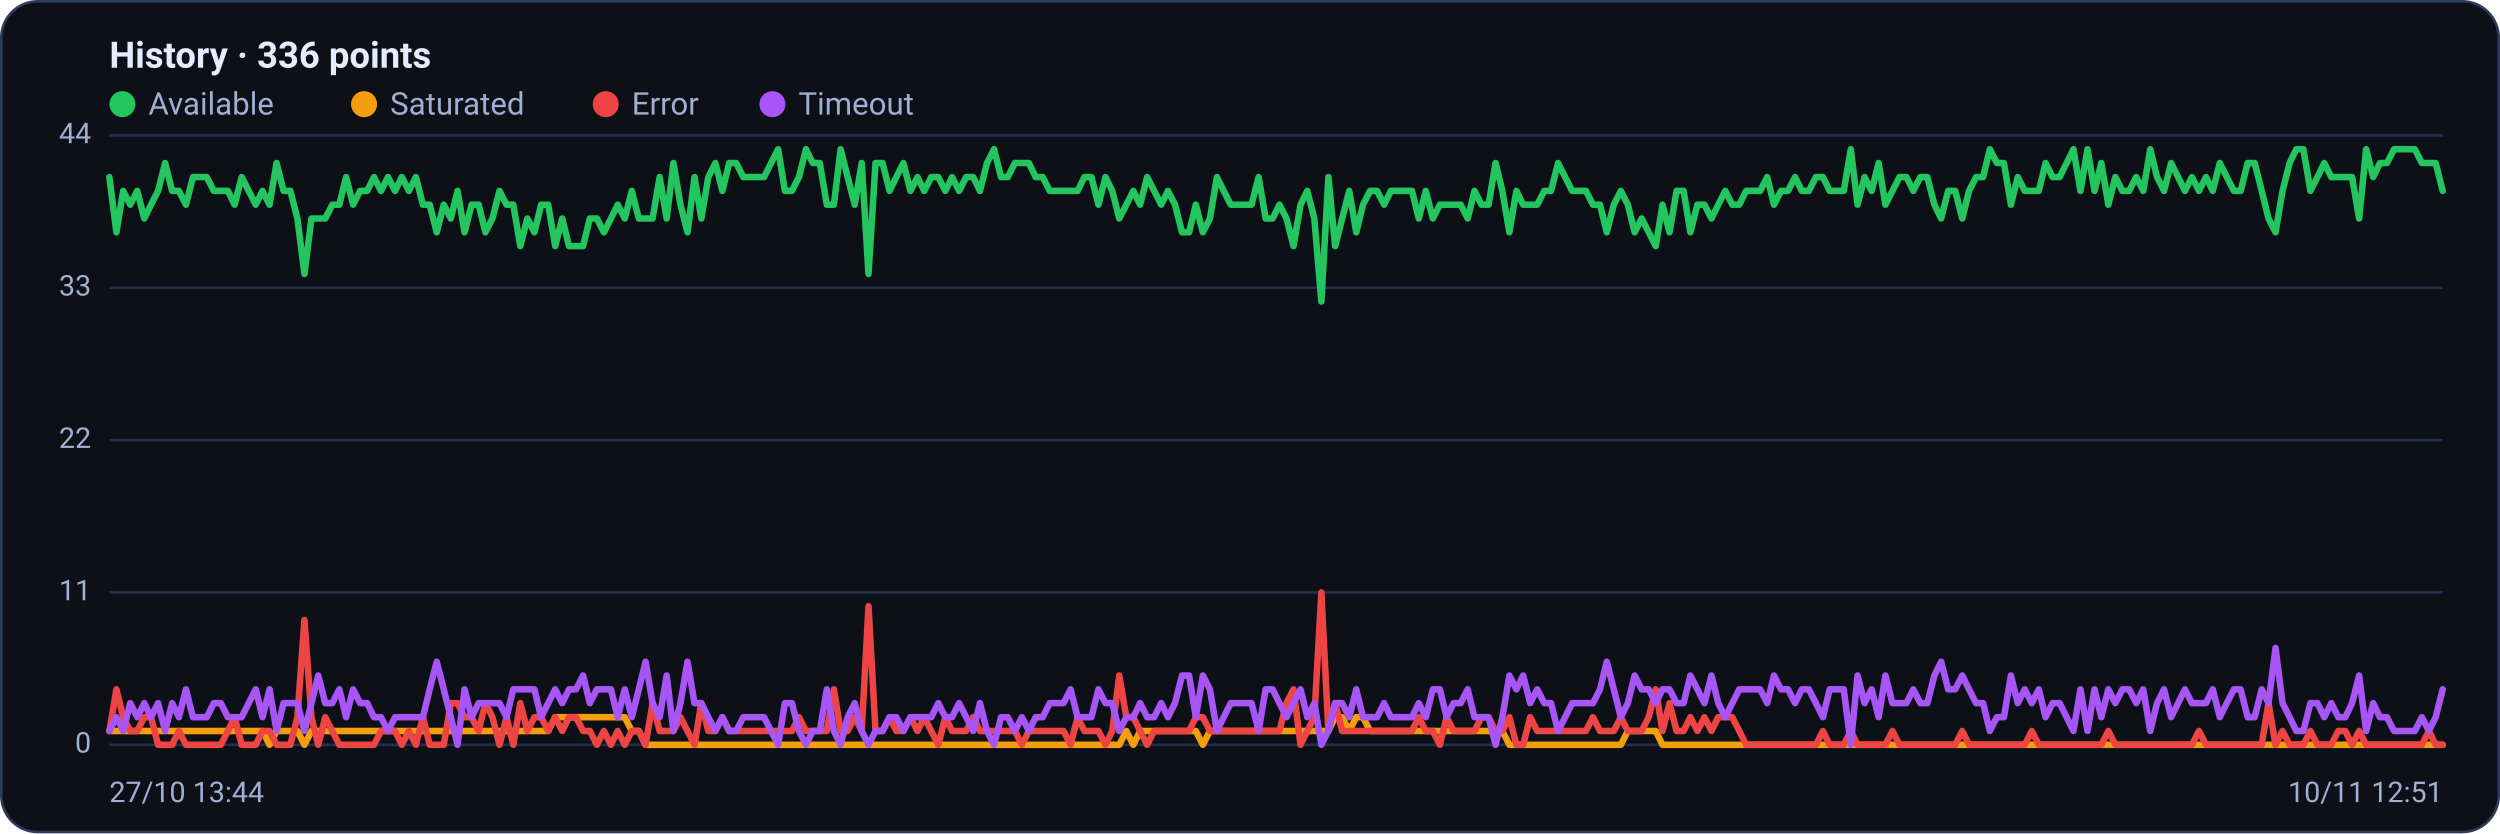
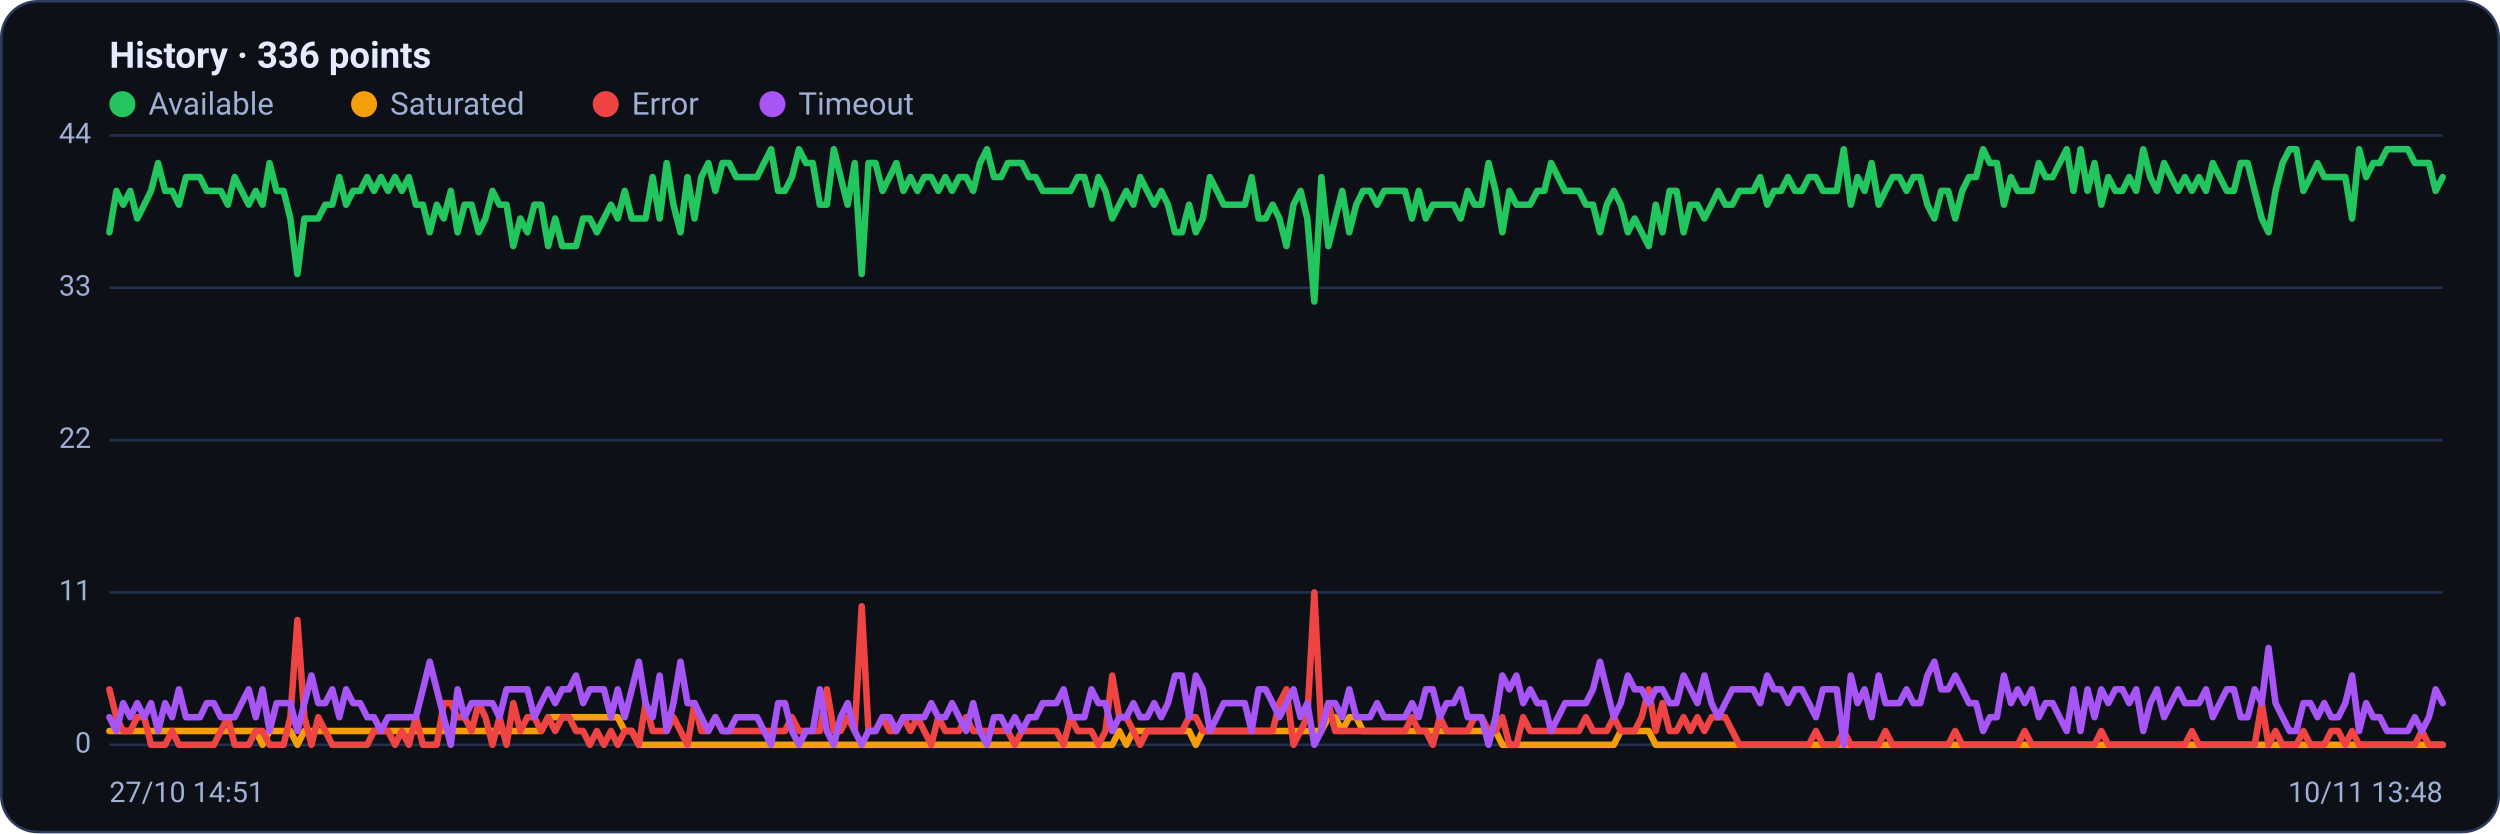
<svg xmlns="http://www.w3.org/2000/svg" viewBox="0 0 960 320" width="960" height="320" font-family="Segoe UI, system-ui, -apple-system, Roboto, Helvetica, Arial, sans-serif" role="img" aria-label="Availability history per region">
  <rect x="0.5" y="0.5" width="959" height="319" rx="14" fill="#0d1117" stroke="#2c3a5e" />
  <text x="42" y="26" font-size="14" font-weight="600" fill="#e6ecff">History · 336 points</text>
  <circle cx="47" cy="40" r="5" fill="#22c55e" />
  <text x="57" y="44" font-size="12" fill="#9fb0d4">Available</text>
  <circle cx="139.8" cy="40" r="5" fill="#f59e0b" />
  <text x="149.8" y="44" font-size="12" fill="#9fb0d4">Saturated</text>
  <circle cx="232.6" cy="40" r="5" fill="#ef4444" />
  <text x="242.6" y="44" font-size="12" fill="#9fb0d4">Error</text>
  <circle cx="296.6" cy="40" r="5" fill="#a855f7" />
  <text x="306.6" y="44" font-size="12" fill="#9fb0d4">Timeout</text>
  <line x1="42" y1="286.0" x2="938" y2="286.0" stroke="#21304f" stroke-width="1" />
  <text x="35" y="289.0" text-anchor="end" font-size="11" fill="#9fb0d4">0</text>
  <line x1="42" y1="227.5" x2="938" y2="227.5" stroke="#21304f" stroke-width="1" />
  <text x="35" y="230.5" text-anchor="end" font-size="11" fill="#9fb0d4">11</text>
  <line x1="42" y1="169.0" x2="938" y2="169.0" stroke="#21304f" stroke-width="1" />
  <text x="35" y="172.0" text-anchor="end" font-size="11" fill="#9fb0d4">22</text>
  <line x1="42" y1="110.5" x2="938" y2="110.5" stroke="#21304f" stroke-width="1" />
  <text x="35" y="113.5" text-anchor="end" font-size="11" fill="#9fb0d4">33</text>
  <line x1="42" y1="52.0" x2="938" y2="52.0" stroke="#21304f" stroke-width="1" />
  <text x="35" y="55.0" text-anchor="end" font-size="11" fill="#9fb0d4">44</text>
-   <polyline fill="none" stroke="#22c55e" stroke-width="2.5" stroke-linejoin="round" stroke-linecap="round" points="42.0,68.0 44.7,89.2 47.3,73.3 50.0,78.6 52.7,73.3 55.4,83.9 58.0,78.6 60.7,73.3 63.4,62.6 66.1,73.3 68.7,73.3 71.4,78.6 74.1,68.0 76.8,68.0 79.4,68.0 82.1,73.3 84.8,73.3 87.5,73.3 90.1,78.6 92.8,68.0 95.5,73.3 98.2,78.6 100.8,73.3 103.5,78.6 106.2,62.6 108.9,73.3 111.5,73.3 114.2,83.9 116.9,105.2 119.6,83.9 122.2,83.9 124.9,83.9 127.6,78.6 130.3,78.6 132.9,68.0 135.6,78.6 138.3,73.3 141.0,73.3 143.6,68.0 146.3,73.3 149.0,68.0 151.7,73.3 154.3,68.0 157.0,73.3 159.7,68.0 162.4,78.6 165.0,78.6 167.7,89.2 170.4,78.6 173.1,83.9 175.7,73.3 178.4,89.2 181.1,78.6 183.8,78.6 186.4,89.2 189.1,83.9 191.8,73.3 194.5,78.6 197.1,78.6 199.8,94.5 202.5,83.9 205.2,89.2 207.8,78.6 210.5,78.6 213.2,94.5 215.9,83.9 218.5,94.5 221.2,94.5 223.9,94.5 226.5,83.9 229.2,83.9 231.9,89.2 234.6,83.9 237.2,78.6 239.9,83.9 242.6,73.3 245.3,83.9 247.9,83.9 250.6,83.9 253.3,68.0 256.0,83.9 258.6,62.6 261.3,78.6 264.0,89.2 266.7,68.0 269.3,83.9 272.0,68.0 274.7,62.6 277.4,73.3 280.0,62.6 282.7,62.6 285.4,68.0 288.1,68.0 290.7,68.0 293.4,68.0 296.1,62.6 298.8,57.3 301.4,73.3 304.1,73.3 306.8,68.0 309.5,57.3 312.1,62.6 314.8,62.6 317.5,78.6 320.2,78.6 322.8,57.3 325.5,68.0 328.2,78.6 330.9,62.6 333.5,105.2 336.2,62.6 338.9,62.6 341.6,73.3 344.2,68.0 346.9,62.6 349.6,73.3 352.3,68.0 354.9,73.3 357.6,68.0 360.3,68.0 363.0,73.3 365.6,68.0 368.3,73.3 371.0,68.0 373.7,68.0 376.3,73.3 379.0,62.6 381.7,57.3 384.4,68.0 387.0,68.0 389.7,62.6 392.4,62.6 395.1,62.6 397.7,68.0 400.4,68.0 403.1,73.3 405.7,73.3 408.4,73.3 411.1,73.3 413.8,73.3 416.4,68.0 419.1,68.0 421.8,78.6 424.5,68.0 427.1,73.3 429.8,83.9 432.5,78.6 435.2,73.3 437.8,78.6 440.5,68.0 443.2,73.3 445.9,78.6 448.5,73.3 451.2,78.6 453.9,89.2 456.6,89.2 459.2,78.6 461.9,89.2 464.6,83.9 467.3,68.0 469.9,73.3 472.6,78.6 475.3,78.6 478.0,78.6 480.6,78.6 483.3,68.0 486.0,83.9 488.7,83.9 491.3,78.6 494.0,83.9 496.7,94.5 499.4,78.6 502.0,73.3 504.7,83.9 507.4,115.8 510.1,68.0 512.7,94.5 515.4,83.9 518.1,73.3 520.8,89.2 523.4,78.6 526.1,73.3 528.8,73.3 531.5,78.6 534.1,73.3 536.8,73.3 539.5,73.3 542.2,73.3 544.8,83.9 547.5,73.3 550.2,83.9 552.9,78.6 555.5,78.6 558.2,78.6 560.9,78.6 563.6,83.9 566.2,73.3 568.9,78.6 571.6,78.6 574.3,62.6 576.9,73.3 579.6,89.2 582.3,73.3 584.9,78.6 587.6,78.6 590.3,78.6 593.0,73.3 595.6,73.3 598.3,62.6 601.0,68.0 603.7,73.3 606.3,73.3 609.0,73.3 611.7,78.6 614.4,78.6 617.0,89.2 619.7,78.6 622.4,73.3 625.1,78.6 627.7,89.2 630.4,83.9 633.1,89.2 635.8,94.5 638.4,78.6 641.1,89.2 643.8,73.3 646.5,73.3 649.1,89.2 651.8,78.6 654.5,78.6 657.2,83.9 659.8,78.6 662.5,73.3 665.2,78.6 667.9,78.6 670.5,73.3 673.2,73.3 675.9,73.3 678.6,68.0 681.2,78.6 683.9,73.3 686.6,73.3 689.3,68.0 691.9,73.3 694.6,73.3 697.3,68.0 700.0,68.0 702.6,73.3 705.3,73.3 708.0,73.3 710.7,57.3 713.3,78.6 716.0,68.0 718.7,73.3 721.4,62.6 724.0,78.6 726.7,73.3 729.4,68.0 732.1,68.0 734.7,73.3 737.4,68.0 740.1,68.0 742.8,78.6 745.4,83.9 748.1,73.3 750.8,73.3 753.5,83.9 756.1,73.3 758.8,68.0 761.5,68.0 764.1,57.3 766.8,62.6 769.5,62.6 772.2,78.6 774.8,68.0 777.5,73.3 780.2,73.3 782.9,73.3 785.5,62.6 788.2,68.0 790.9,68.0 793.6,62.6 796.2,57.3 798.9,73.3 801.6,57.3 804.3,73.3 806.9,62.6 809.6,78.6 812.3,68.0 815.0,73.3 817.6,73.3 820.3,68.0 823.0,73.3 825.7,57.3 828.3,68.0 831.0,73.3 833.7,62.6 836.4,68.0 839.0,73.3 841.7,68.0 844.4,73.3 847.1,68.0 849.7,73.3 852.4,62.6 855.1,68.0 857.8,73.3 860.4,73.3 863.1,62.6 865.8,62.6 868.5,73.3 871.1,83.9 873.8,89.2 876.5,73.3 879.2,62.6 881.8,57.3 884.5,57.3 887.2,73.3 889.9,68.0 892.5,62.6 895.2,68.0 897.9,68.0 900.6,68.0 903.2,68.0 905.9,83.9 908.6,57.3 911.3,68.0 913.9,62.6 916.6,62.6 919.3,57.3 922.0,57.3 924.6,57.3 927.3,57.3 930.0,62.6 932.7,62.6 935.3,62.6 938.0,73.3" />
-   <polyline fill="none" stroke="#f59e0b" stroke-width="2.5" stroke-linejoin="round" stroke-linecap="round" points="42.0,280.7 44.7,280.7 47.3,280.7 50.0,280.7 52.7,280.7 55.4,280.7 58.0,280.7 60.7,280.7 63.4,280.7 66.1,280.7 68.7,280.7 71.4,280.7 74.1,280.7 76.8,280.7 79.4,280.7 82.1,280.7 84.8,280.7 87.5,280.7 90.1,280.7 92.8,280.7 95.5,280.7 98.2,280.7 100.8,280.7 103.5,286.0 106.2,280.7 108.9,280.7 111.5,280.7 114.2,280.7 116.9,286.0 119.6,280.7 122.2,280.7 124.9,280.7 127.6,280.7 130.3,280.7 132.9,280.7 135.6,280.7 138.3,280.7 141.0,280.7 143.6,280.7 146.3,280.7 149.0,280.7 151.7,280.7 154.3,280.7 157.0,280.7 159.7,280.7 162.4,280.7 165.0,280.7 167.7,280.7 170.4,280.7 173.1,280.7 175.7,280.7 178.4,280.7 181.1,280.7 183.8,280.7 186.4,280.7 189.1,280.7 191.8,280.7 194.5,280.7 197.1,280.7 199.8,280.7 202.5,280.7 205.2,280.7 207.8,280.7 210.5,280.7 213.2,275.4 215.9,275.4 218.5,275.4 221.2,275.4 223.9,275.4 226.5,275.4 229.2,275.4 231.9,275.4 234.6,275.4 237.2,275.4 239.9,275.4 242.6,280.7 245.3,280.7 247.9,286.0 250.6,286.0 253.3,286.0 256.0,286.0 258.6,286.0 261.3,286.0 264.0,286.0 266.7,286.0 269.3,286.0 272.0,286.0 274.7,286.0 277.4,286.0 280.0,286.0 282.7,286.0 285.4,286.0 288.1,286.0 290.7,286.0 293.4,286.0 296.1,286.0 298.8,286.0 301.4,286.0 304.1,286.0 306.8,286.0 309.5,286.0 312.1,286.0 314.8,286.0 317.5,286.0 320.2,286.0 322.8,286.0 325.5,286.0 328.2,286.0 330.9,286.0 333.5,286.0 336.2,286.0 338.9,286.0 341.6,286.0 344.2,286.0 346.9,286.0 349.6,286.0 352.3,286.0 354.9,286.0 357.6,286.0 360.3,286.0 363.0,286.0 365.6,286.0 368.3,286.0 371.0,286.0 373.7,286.0 376.3,286.0 379.0,286.0 381.7,286.0 384.4,286.0 387.0,286.0 389.7,286.0 392.4,286.0 395.1,286.0 397.7,286.0 400.4,286.0 403.1,286.0 405.7,286.0 408.4,286.0 411.1,286.0 413.8,286.0 416.4,286.0 419.1,286.0 421.8,286.0 424.5,286.0 427.1,286.0 429.8,286.0 432.5,280.7 435.2,286.0 437.8,280.7 440.5,280.7 443.2,280.7 445.9,280.7 448.5,280.7 451.2,280.7 453.9,280.7 456.6,280.7 459.2,280.7 461.9,286.0 464.6,280.7 467.3,280.7 469.9,280.7 472.6,280.7 475.3,280.7 478.0,280.7 480.6,280.7 483.3,280.7 486.0,280.7 488.7,280.7 491.3,280.7 494.0,280.7 496.7,280.7 499.4,280.7 502.0,280.7 504.7,280.7 507.4,280.7 510.1,280.7 512.7,275.4 515.4,275.4 518.1,280.7 520.8,275.4 523.4,275.4 526.1,280.7 528.8,280.7 531.5,280.7 534.1,280.7 536.8,280.7 539.5,280.7 542.2,280.7 544.8,280.7 547.5,280.7 550.2,280.7 552.9,280.7 555.5,280.7 558.2,280.7 560.9,280.7 563.6,280.7 566.2,280.7 568.9,280.7 571.6,280.7 574.3,280.7 576.9,280.7 579.6,286.0 582.3,286.0 584.9,286.0 587.6,286.0 590.3,286.0 593.0,286.0 595.6,286.0 598.3,286.0 601.0,286.0 603.7,286.0 606.3,286.0 609.0,286.0 611.7,286.0 614.4,286.0 617.0,286.0 619.7,286.0 622.4,286.0 625.1,280.7 627.7,280.7 630.4,280.7 633.1,280.7 635.8,280.7 638.4,286.0 641.1,286.0 643.8,286.0 646.5,286.0 649.1,286.0 651.8,286.0 654.5,286.0 657.2,286.0 659.8,286.0 662.5,286.0 665.2,286.0 667.9,286.0 670.5,286.0 673.2,286.0 675.9,286.0 678.6,286.0 681.2,286.0 683.9,286.0 686.6,286.0 689.3,286.0 691.9,286.0 694.6,286.0 697.3,286.0 700.0,286.0 702.6,286.0 705.3,286.0 708.0,286.0 710.7,286.0 713.3,286.0 716.0,286.0 718.7,286.0 721.4,286.0 724.0,286.0 726.7,286.0 729.4,286.0 732.1,286.0 734.7,286.0 737.4,286.0 740.1,286.0 742.8,286.0 745.4,286.0 748.1,286.0 750.8,286.0 753.5,286.0 756.1,286.0 758.8,286.0 761.5,286.0 764.1,286.0 766.8,286.0 769.5,286.0 772.2,286.0 774.8,286.0 777.5,286.0 780.2,286.0 782.9,286.0 785.5,286.0 788.2,286.0 790.9,286.0 793.6,286.0 796.2,286.0 798.9,286.0 801.6,286.0 804.3,286.0 806.9,286.0 809.6,286.0 812.3,286.0 815.0,286.0 817.6,286.0 820.3,286.0 823.0,286.0 825.7,286.0 828.3,286.0 831.0,286.0 833.7,286.0 836.4,286.0 839.0,286.0 841.7,286.0 844.4,286.0 847.1,286.0 849.7,286.0 852.4,286.0 855.1,286.0 857.8,286.0 860.4,286.0 863.1,286.0 865.8,286.0 868.5,286.0 871.1,286.0 873.8,286.0 876.5,286.0 879.2,286.0 881.8,286.0 884.5,286.0 887.2,286.0 889.9,286.0 892.5,286.0 895.2,286.0 897.9,286.0 900.6,286.0 903.2,286.0 905.9,286.0 908.6,286.0 911.3,286.0 913.9,286.0 916.6,286.0 919.3,286.0 922.0,286.0 924.6,286.0 927.3,286.0 930.0,286.0 932.7,286.0 935.3,286.0 938.0,286.0" />
-   <polyline fill="none" stroke="#ef4444" stroke-width="2.5" stroke-linejoin="round" stroke-linecap="round" points="42.0,280.7 44.7,264.7 47.3,275.4 50.0,280.7 52.7,280.7 55.4,275.4 58.0,275.4 60.7,286.0 63.4,286.0 66.1,286.0 68.7,280.7 71.4,286.0 74.1,286.0 76.8,286.0 79.4,286.0 82.1,286.0 84.8,286.0 87.5,280.7 90.1,275.4 92.8,286.0 95.5,286.0 98.2,286.0 100.8,280.7 103.5,280.7 106.2,286.0 108.9,286.0 111.5,286.0 114.2,275.4 116.9,238.1 119.6,275.4 122.2,286.0 124.9,275.4 127.6,280.7 130.3,286.0 132.9,286.0 135.6,286.0 138.3,286.0 141.0,286.0 143.6,286.0 146.3,280.7 149.0,280.7 151.7,280.7 154.3,286.0 157.0,280.7 159.7,286.0 162.4,275.4 165.0,286.0 167.7,286.0 170.4,286.0 173.1,270.0 175.7,270.0 178.4,275.4 181.1,275.4 183.8,280.7 186.4,270.0 189.1,275.4 191.8,286.0 194.5,275.4 197.1,286.0 199.8,270.0 202.5,280.7 205.2,275.4 207.8,275.4 210.5,280.7 213.2,275.4 215.9,280.7 218.5,275.4 221.2,275.4 223.9,280.7 226.5,280.7 229.2,286.0 231.9,280.7 234.6,286.0 237.2,280.7 239.9,286.0 242.6,280.7 245.3,280.7 247.9,286.0 250.6,270.0 253.3,280.7 256.0,280.7 258.6,280.7 261.3,275.4 264.0,280.7 266.7,286.0 269.3,270.0 272.0,280.7 274.7,280.7 277.4,275.4 280.0,280.7 282.7,280.7 285.4,280.7 288.1,280.7 290.7,280.7 293.4,280.7 296.1,280.7 298.8,280.7 301.4,280.7 304.1,280.7 306.8,275.4 309.5,280.7 312.1,280.7 314.8,280.7 317.5,280.7 320.2,264.7 322.8,280.7 325.5,280.7 328.2,275.4 330.9,280.7 333.5,232.8 336.2,280.7 338.9,280.7 341.6,275.4 344.2,280.7 346.9,280.7 349.6,275.4 352.3,280.7 354.9,275.4 357.6,280.7 360.3,286.0 363.0,275.4 365.6,280.7 368.3,280.7 371.0,280.7 373.7,275.4 376.3,280.7 379.0,280.7 381.7,280.7 384.4,280.7 387.0,280.7 389.7,280.7 392.4,286.0 395.1,280.7 397.7,280.7 400.4,280.7 403.1,280.7 405.7,280.7 408.4,280.7 411.1,286.0 413.8,275.4 416.4,280.7 419.1,280.7 421.8,280.7 424.5,286.0 427.1,280.7 429.8,259.4 432.5,275.4 435.2,275.4 437.8,280.7 440.5,286.0 443.2,280.7 445.9,280.7 448.5,280.7 451.2,280.7 453.9,280.7 456.6,280.7 459.2,275.4 461.9,275.4 464.6,280.7 467.3,280.7 469.9,280.7 472.6,280.7 475.3,280.7 478.0,280.7 480.6,280.7 483.3,280.7 486.0,280.7 488.7,280.7 491.3,280.7 494.0,270.0 496.7,264.7 499.4,286.0 502.0,280.7 504.7,275.4 507.4,227.5 510.1,280.7 512.7,270.0 515.4,280.7 518.1,280.7 520.8,280.7 523.4,280.7 526.1,280.7 528.8,280.7 531.5,280.7 534.1,280.7 536.8,280.7 539.5,280.7 542.2,280.7 544.8,275.4 547.5,280.7 550.2,280.7 552.9,286.0 555.5,275.4 558.2,280.7 560.9,280.7 563.6,280.7 566.2,280.7 568.9,275.4 571.6,275.4 574.3,280.7 576.9,280.7 579.6,275.4 582.3,286.0 584.9,286.0 587.6,275.4 590.3,280.7 593.0,280.7 595.6,280.7 598.3,280.7 601.0,280.7 603.7,280.7 606.3,280.7 609.0,280.7 611.7,275.4 614.4,280.7 617.0,280.7 619.7,280.7 622.4,275.4 625.1,280.7 627.7,280.7 630.4,280.7 633.1,275.4 635.8,264.7 638.4,280.7 641.1,270.0 643.8,280.7 646.5,280.7 649.1,275.4 651.8,280.7 654.5,275.4 657.2,280.7 659.8,275.4 662.5,275.4 665.2,275.4 667.9,280.7 670.5,286.0 673.2,286.0 675.9,286.0 678.6,286.0 681.2,286.0 683.9,286.0 686.6,286.0 689.3,286.0 691.9,286.0 694.6,286.0 697.3,286.0 700.0,280.7 702.6,286.0 705.3,286.0 708.0,286.0 710.7,280.7 713.3,286.0 716.0,286.0 718.7,286.0 721.4,286.0 724.0,286.0 726.7,280.7 729.4,286.0 732.1,286.0 734.7,286.0 737.4,286.0 740.1,286.0 742.8,286.0 745.4,286.0 748.1,286.0 750.8,286.0 753.5,280.7 756.1,286.0 758.8,286.0 761.5,286.0 764.1,286.0 766.8,286.0 769.5,286.0 772.2,286.0 774.8,286.0 777.5,286.0 780.2,280.7 782.9,286.0 785.5,286.0 788.2,286.0 790.9,286.0 793.6,286.0 796.2,286.0 798.9,286.0 801.6,286.0 804.3,286.0 806.9,286.0 809.6,280.7 812.3,286.0 815.0,286.0 817.6,286.0 820.3,286.0 823.0,286.0 825.7,286.0 828.3,286.0 831.0,286.0 833.7,286.0 836.4,286.0 839.0,286.0 841.7,286.0 844.4,280.7 847.1,286.0 849.7,286.0 852.4,286.0 855.1,286.0 857.8,286.0 860.4,286.0 863.1,286.0 865.8,286.0 868.5,286.0 871.1,270.0 873.8,286.0 876.5,280.7 879.2,286.0 881.8,286.0 884.5,286.0 887.2,280.7 889.9,286.0 892.5,286.0 895.2,286.0 897.9,280.7 900.6,280.7 903.2,286.0 905.9,280.7 908.6,286.0 911.3,286.0 913.9,286.0 916.6,286.0 919.3,286.0 922.0,286.0 924.6,286.0 927.3,286.0 930.0,286.0 932.7,280.7 935.3,286.0 938.0,286.0" />
-   <polyline fill="none" stroke="#a855f7" stroke-width="2.5" stroke-linejoin="round" stroke-linecap="round" points="42.0,280.7 44.7,275.4 47.3,280.7 50.0,270.0 52.7,275.4 55.4,270.0 58.0,275.4 60.7,270.0 63.4,280.7 66.1,270.0 68.7,275.4 71.4,264.7 74.1,275.4 76.8,275.4 79.4,275.4 82.1,270.0 84.8,270.0 87.5,275.4 90.1,275.4 92.8,275.4 95.5,270.0 98.2,264.7 100.8,275.4 103.5,264.7 106.2,280.7 108.9,270.0 111.5,270.0 114.2,270.0 116.9,280.7 119.6,270.0 122.2,259.4 124.9,270.0 127.6,270.0 130.3,264.7 132.9,275.4 135.6,264.7 138.3,270.0 141.0,270.0 143.6,275.4 146.3,275.4 149.0,280.7 151.7,275.4 154.3,275.4 157.0,275.4 159.7,275.4 162.4,275.4 165.0,264.7 167.7,254.1 170.4,264.7 173.1,275.4 175.7,286.0 178.4,264.7 181.1,275.4 183.8,270.0 186.4,270.0 189.1,270.0 191.8,270.0 194.5,275.4 197.1,264.7 199.8,264.7 202.5,264.7 205.2,264.7 207.8,275.4 210.5,270.0 213.2,264.7 215.9,270.0 218.5,264.7 221.2,264.7 223.9,259.4 226.5,270.0 229.2,264.7 231.9,264.7 234.6,264.7 237.2,275.4 239.9,264.7 242.6,275.4 245.3,264.7 247.9,254.1 250.6,270.0 253.3,275.4 256.0,259.4 258.6,280.7 261.3,270.0 264.0,254.1 266.7,270.0 269.3,270.0 272.0,275.4 274.7,280.7 277.4,275.4 280.0,280.7 282.7,280.7 285.4,275.4 288.1,275.4 290.7,275.4 293.4,275.4 296.1,280.7 298.8,286.0 301.4,270.0 304.1,270.0 306.8,280.7 309.5,286.0 312.1,280.7 314.8,280.7 317.5,264.7 320.2,280.7 322.8,286.0 325.5,275.4 328.2,270.0 330.9,280.7 333.5,286.0 336.2,280.7 338.9,280.7 341.6,275.4 344.2,275.4 346.9,280.7 349.6,275.4 352.3,275.4 354.9,275.4 357.6,275.4 360.3,270.0 363.0,275.4 365.6,275.4 368.3,270.0 371.0,275.4 373.7,280.7 376.3,270.0 379.0,280.7 381.7,286.0 384.4,275.4 387.0,275.4 389.7,280.7 392.4,275.4 395.1,280.7 397.7,275.4 400.4,275.4 403.1,270.0 405.7,270.0 408.4,270.0 411.1,264.7 413.8,275.4 416.4,275.4 419.1,275.4 421.8,264.7 424.5,270.0 427.1,270.0 429.8,280.7 432.5,275.4 435.2,275.4 437.8,270.0 440.5,275.4 443.2,275.4 445.9,270.0 448.5,275.4 451.2,270.0 453.9,259.4 456.6,259.4 459.2,275.4 461.9,259.4 464.6,264.7 467.3,280.7 469.9,275.4 472.6,270.0 475.3,270.0 478.0,270.0 480.6,270.0 483.3,280.7 486.0,264.7 488.7,264.7 491.3,270.0 494.0,275.4 496.7,270.0 499.4,264.7 502.0,275.4 504.7,270.0 507.4,286.0 510.1,280.7 512.7,270.0 515.4,270.0 518.1,275.4 520.8,264.7 523.4,275.4 526.1,275.4 528.8,275.4 531.5,270.0 534.1,275.4 536.8,275.4 539.5,275.4 542.2,275.4 544.8,270.0 547.5,275.4 550.2,264.7 552.9,264.7 555.5,275.4 558.2,270.0 560.9,270.0 563.6,264.7 566.2,275.4 568.9,275.4 571.6,275.4 574.3,286.0 576.9,275.4 579.6,259.4 582.3,264.7 584.9,259.4 587.6,270.0 590.3,264.7 593.0,270.0 595.6,270.0 598.3,280.7 601.0,275.4 603.7,270.0 606.3,270.0 609.0,270.0 611.7,270.0 614.4,264.7 617.0,254.1 619.7,264.7 622.4,275.4 625.1,270.0 627.7,259.4 630.4,264.7 633.1,264.7 635.8,270.0 638.4,264.7 641.1,264.7 643.8,270.0 646.5,270.0 649.1,259.4 651.8,264.7 654.5,270.0 657.2,259.4 659.8,270.0 662.5,275.4 665.2,270.0 667.9,264.7 670.5,264.7 673.2,264.7 675.9,264.7 678.6,270.0 681.2,259.4 683.9,264.7 686.6,264.7 689.3,270.0 691.9,264.7 694.6,264.7 697.3,270.0 700.0,275.4 702.6,264.7 705.3,264.7 708.0,264.7 710.7,286.0 713.3,259.4 716.0,270.0 718.7,264.7 721.4,275.4 724.0,259.4 726.7,270.0 729.4,270.0 732.1,270.0 734.7,264.7 737.4,270.0 740.1,270.0 742.8,259.4 745.4,254.1 748.1,264.7 750.8,264.7 753.5,259.4 756.1,264.7 758.8,270.0 761.5,270.0 764.1,280.7 766.8,275.4 769.5,275.4 772.2,259.4 774.8,270.0 777.5,264.7 780.2,270.0 782.9,264.7 785.5,275.4 788.2,270.0 790.9,270.0 793.6,275.4 796.2,280.7 798.9,264.7 801.6,280.7 804.3,264.7 806.9,275.4 809.6,264.7 812.3,270.0 815.0,264.7 817.6,264.7 820.3,270.0 823.0,264.7 825.7,280.7 828.3,270.0 831.0,264.7 833.7,275.4 836.4,270.0 839.0,264.7 841.7,270.0 844.4,270.0 847.1,270.0 849.7,264.7 852.4,275.4 855.1,270.0 857.8,264.7 860.4,264.7 863.1,275.4 865.8,275.4 868.5,264.7 871.1,270.0 873.8,248.8 876.5,270.0 879.2,275.4 881.8,280.7 884.5,280.7 887.2,270.0 889.9,270.0 892.5,275.4 895.2,270.0 897.9,275.4 900.6,275.4 903.2,270.0 905.9,259.4 908.6,280.7 911.3,270.0 913.9,275.4 916.6,275.4 919.3,280.7 922.0,280.7 924.6,280.7 927.3,280.7 930.0,275.4 932.7,280.7 935.3,275.4 938.0,264.7" />
-   <text x="42" y="308" font-size="11" fill="#9fb0d4">27/10 13:44</text>
-   <text x="938" y="308" text-anchor="end" font-size="11" fill="#9fb0d4">10/11 12:51</text>
+   <polyline fill="none" stroke="#22c55e" stroke-width="2.5" stroke-linejoin="round" stroke-linecap="round" points="42.0,89.2 44.7,73.3 47.3,78.6 50.0,73.3 52.7,83.9 55.4,78.6 58.0,73.3 60.7,62.6 63.4,73.3 66.1,73.3 68.7,78.6 71.4,68.0 74.1,68.0 76.8,68.0 79.4,73.3 82.1,73.3 84.8,73.3 87.5,78.6 90.1,68.0 92.8,73.3 95.5,78.6 98.2,73.3 100.8,78.6 103.5,62.6 106.2,73.3 108.9,73.3 111.5,83.9 114.2,105.2 116.9,83.9 119.6,83.9 122.2,83.9 124.9,78.6 127.6,78.6 130.3,68.0 132.9,78.6 135.6,73.3 138.3,73.3 141.0,68.0 143.6,73.3 146.3,68.0 149.0,73.3 151.7,68.0 154.3,73.3 157.0,68.0 159.7,78.6 162.4,78.6 165.0,89.2 167.7,78.6 170.4,83.9 173.1,73.3 175.7,89.2 178.4,78.6 181.1,78.6 183.8,89.2 186.4,83.9 189.1,73.3 191.8,78.6 194.5,78.6 197.1,94.5 199.8,83.9 202.5,89.2 205.2,78.6 207.8,78.6 210.5,94.5 213.2,83.9 215.9,94.5 218.5,94.5 221.2,94.5 223.9,83.9 226.5,83.9 229.2,89.2 231.9,83.9 234.6,78.6 237.2,83.9 239.9,73.3 242.6,83.9 245.3,83.9 247.9,83.9 250.6,68.0 253.3,83.9 256.0,62.6 258.6,78.6 261.3,89.2 264.0,68.0 266.7,83.9 269.3,68.0 272.0,62.6 274.7,73.3 277.4,62.6 280.0,62.6 282.7,68.0 285.4,68.0 288.1,68.0 290.7,68.0 293.4,62.6 296.1,57.3 298.8,73.3 301.4,73.3 304.1,68.0 306.8,57.3 309.5,62.6 312.1,62.6 314.8,78.6 317.5,78.6 320.2,57.3 322.8,68.0 325.5,78.6 328.2,62.6 330.9,105.2 333.5,62.6 336.2,62.6 338.9,73.3 341.6,68.0 344.2,62.6 346.9,73.3 349.6,68.0 352.3,73.3 354.9,68.0 357.6,68.0 360.3,73.3 363.0,68.0 365.6,73.3 368.3,68.0 371.0,68.0 373.7,73.3 376.3,62.6 379.0,57.3 381.7,68.0 384.4,68.0 387.0,62.6 389.7,62.6 392.4,62.6 395.1,68.0 397.7,68.0 400.4,73.3 403.1,73.3 405.7,73.3 408.4,73.3 411.1,73.3 413.8,68.0 416.4,68.0 419.1,78.6 421.8,68.0 424.5,73.3 427.1,83.9 429.8,78.6 432.5,73.3 435.2,78.6 437.8,68.0 440.5,73.3 443.2,78.6 445.9,73.3 448.5,78.6 451.2,89.2 453.9,89.2 456.6,78.6 459.2,89.2 461.9,83.9 464.6,68.0 467.3,73.3 469.9,78.6 472.6,78.6 475.3,78.6 478.0,78.6 480.6,68.0 483.3,83.9 486.0,83.9 488.7,78.6 491.3,83.9 494.0,94.5 496.7,78.6 499.4,73.3 502.0,83.9 504.7,115.8 507.4,68.0 510.1,94.5 512.7,83.9 515.4,73.3 518.1,89.2 520.8,78.6 523.4,73.3 526.1,73.3 528.8,78.6 531.5,73.3 534.1,73.3 536.8,73.3 539.5,73.3 542.2,83.9 544.8,73.3 547.5,83.9 550.2,78.6 552.9,78.6 555.5,78.6 558.2,78.6 560.9,83.9 563.6,73.3 566.2,78.6 568.9,78.6 571.6,62.6 574.3,73.3 576.9,89.2 579.6,73.3 582.3,78.6 584.9,78.6 587.6,78.6 590.3,73.3 593.0,73.3 595.6,62.6 598.3,68.0 601.0,73.3 603.7,73.3 606.3,73.3 609.0,78.6 611.7,78.6 614.4,89.2 617.0,78.6 619.7,73.3 622.4,78.6 625.1,89.2 627.7,83.9 630.4,89.2 633.1,94.5 635.8,78.6 638.4,89.2 641.1,73.3 643.8,73.3 646.5,89.2 649.1,78.6 651.8,78.6 654.5,83.9 657.2,78.6 659.8,73.3 662.5,78.6 665.2,78.6 667.9,73.3 670.5,73.3 673.2,73.3 675.9,68.0 678.6,78.6 681.2,73.3 683.9,73.3 686.6,68.0 689.3,73.3 691.9,73.3 694.6,68.0 697.3,68.0 700.0,73.3 702.6,73.3 705.3,73.3 708.0,57.3 710.7,78.6 713.3,68.0 716.0,73.3 718.7,62.6 721.4,78.6 724.0,73.3 726.7,68.0 729.4,68.0 732.1,73.3 734.7,68.0 737.4,68.0 740.1,78.6 742.8,83.9 745.4,73.3 748.1,73.3 750.8,83.9 753.5,73.3 756.1,68.0 758.8,68.0 761.5,57.3 764.1,62.6 766.8,62.6 769.5,78.6 772.2,68.0 774.8,73.3 777.5,73.3 780.2,73.3 782.9,62.6 785.5,68.0 788.2,68.0 790.9,62.6 793.6,57.3 796.2,73.3 798.9,57.3 801.6,73.3 804.3,62.6 806.9,78.6 809.6,68.0 812.3,73.3 815.0,73.3 817.6,68.0 820.3,73.3 823.0,57.3 825.7,68.0 828.3,73.3 831.0,62.6 833.7,68.0 836.4,73.3 839.0,68.0 841.7,73.3 844.4,68.0 847.1,73.3 849.7,62.6 852.4,68.0 855.1,73.3 857.8,73.3 860.4,62.6 863.1,62.6 865.8,73.3 868.5,83.9 871.1,89.2 873.8,73.3 876.5,62.6 879.2,57.3 881.8,57.3 884.5,73.3 887.2,68.0 889.9,62.6 892.5,68.0 895.2,68.0 897.9,68.0 900.6,68.0 903.2,83.9 905.9,57.3 908.6,68.0 911.3,62.6 913.9,62.6 916.6,57.3 919.3,57.3 922.0,57.3 924.6,57.3 927.3,62.6 930.0,62.6 932.7,62.6 935.3,73.3 938.0,68.0" />
+   <polyline fill="none" stroke="#f59e0b" stroke-width="2.5" stroke-linejoin="round" stroke-linecap="round" points="42.0,280.7 44.7,280.7 47.3,280.7 50.0,280.7 52.7,280.7 55.4,280.7 58.0,280.7 60.7,280.7 63.4,280.7 66.1,280.7 68.7,280.7 71.4,280.7 74.1,280.7 76.8,280.7 79.4,280.7 82.1,280.7 84.8,280.7 87.5,280.7 90.1,280.7 92.8,280.7 95.5,280.7 98.2,280.7 100.8,286.0 103.5,280.7 106.2,280.7 108.9,280.7 111.5,280.7 114.2,286.0 116.9,280.7 119.6,280.7 122.2,280.7 124.9,280.7 127.6,280.7 130.3,280.7 132.9,280.7 135.6,280.7 138.3,280.7 141.0,280.7 143.6,280.7 146.3,280.7 149.0,280.7 151.7,280.7 154.3,280.7 157.0,280.7 159.7,280.7 162.4,280.7 165.0,280.7 167.7,280.7 170.4,280.7 173.1,280.7 175.7,280.7 178.4,280.7 181.1,280.7 183.8,280.7 186.4,280.7 189.1,280.7 191.8,280.7 194.5,280.7 197.1,280.7 199.8,280.7 202.5,280.7 205.2,280.7 207.8,280.7 210.5,275.4 213.2,275.4 215.9,275.4 218.5,275.4 221.2,275.4 223.9,275.4 226.5,275.4 229.2,275.4 231.9,275.4 234.6,275.4 237.2,275.4 239.9,280.7 242.6,280.7 245.3,286.0 247.9,286.0 250.6,286.0 253.3,286.0 256.0,286.0 258.6,286.0 261.3,286.0 264.0,286.0 266.7,286.0 269.3,286.0 272.0,286.0 274.7,286.0 277.4,286.0 280.0,286.0 282.7,286.0 285.4,286.0 288.1,286.0 290.7,286.0 293.4,286.0 296.1,286.0 298.8,286.0 301.4,286.0 304.1,286.0 306.8,286.0 309.5,286.0 312.1,286.0 314.8,286.0 317.5,286.0 320.2,286.0 322.8,286.0 325.5,286.0 328.2,286.0 330.9,286.0 333.5,286.0 336.2,286.0 338.9,286.0 341.6,286.0 344.2,286.0 346.9,286.0 349.6,286.0 352.3,286.0 354.9,286.0 357.6,286.0 360.3,286.0 363.0,286.0 365.6,286.0 368.3,286.0 371.0,286.0 373.7,286.0 376.3,286.0 379.0,286.0 381.7,286.0 384.4,286.0 387.0,286.0 389.7,286.0 392.4,286.0 395.1,286.0 397.7,286.0 400.4,286.0 403.1,286.0 405.7,286.0 408.4,286.0 411.1,286.0 413.8,286.0 416.4,286.0 419.1,286.0 421.8,286.0 424.5,286.0 427.1,286.0 429.8,280.7 432.5,286.0 435.2,280.7 437.8,280.7 440.5,280.7 443.2,280.7 445.9,280.7 448.5,280.7 451.2,280.7 453.9,280.7 456.6,280.7 459.2,286.0 461.9,280.7 464.6,280.7 467.3,280.7 469.9,280.7 472.6,280.7 475.3,280.7 478.0,280.7 480.6,280.7 483.3,280.7 486.0,280.7 488.7,280.7 491.3,280.7 494.0,280.7 496.7,280.7 499.4,280.7 502.0,280.7 504.7,280.7 507.4,280.7 510.1,275.4 512.7,275.4 515.4,280.7 518.1,275.4 520.8,275.4 523.4,280.7 526.1,280.7 528.8,280.7 531.5,280.7 534.1,280.7 536.8,280.7 539.5,280.7 542.2,280.7 544.8,280.7 547.5,280.7 550.2,280.7 552.9,280.7 555.5,280.7 558.2,280.7 560.9,280.7 563.6,280.7 566.2,280.7 568.9,280.7 571.6,280.7 574.3,280.7 576.9,286.0 579.6,286.0 582.3,286.0 584.9,286.0 587.6,286.0 590.3,286.0 593.0,286.0 595.6,286.0 598.3,286.0 601.0,286.0 603.7,286.0 606.3,286.0 609.0,286.0 611.7,286.0 614.4,286.0 617.0,286.0 619.7,286.0 622.4,280.7 625.1,280.7 627.7,280.7 630.4,280.7 633.1,280.7 635.8,286.0 638.4,286.0 641.1,286.0 643.8,286.0 646.5,286.0 649.1,286.0 651.8,286.0 654.5,286.0 657.2,286.0 659.8,286.0 662.5,286.0 665.2,286.0 667.9,286.0 670.5,286.0 673.2,286.0 675.9,286.0 678.6,286.0 681.2,286.0 683.9,286.0 686.6,286.0 689.3,286.0 691.9,286.0 694.6,286.0 697.3,286.0 700.0,286.0 702.6,286.0 705.3,286.0 708.0,286.0 710.7,286.0 713.3,286.0 716.0,286.0 718.7,286.0 721.4,286.0 724.0,286.0 726.7,286.0 729.4,286.0 732.1,286.0 734.7,286.0 737.4,286.0 740.1,286.0 742.8,286.0 745.4,286.0 748.1,286.0 750.8,286.0 753.5,286.0 756.1,286.0 758.8,286.0 761.5,286.0 764.1,286.0 766.8,286.0 769.5,286.0 772.2,286.0 774.8,286.0 777.5,286.0 780.2,286.0 782.9,286.0 785.5,286.0 788.2,286.0 790.9,286.0 793.6,286.0 796.2,286.0 798.9,286.0 801.6,286.0 804.3,286.0 806.9,286.0 809.6,286.0 812.3,286.0 815.0,286.0 817.6,286.0 820.3,286.0 823.0,286.0 825.7,286.0 828.3,286.0 831.0,286.0 833.7,286.0 836.4,286.0 839.0,286.0 841.7,286.0 844.4,286.0 847.1,286.0 849.7,286.0 852.4,286.0 855.1,286.0 857.8,286.0 860.4,286.0 863.1,286.0 865.8,286.0 868.5,286.0 871.1,286.0 873.8,286.0 876.5,286.0 879.2,286.0 881.8,286.0 884.5,286.0 887.2,286.0 889.9,286.0 892.5,286.0 895.2,286.0 897.9,286.0 900.6,286.0 903.2,286.0 905.9,286.0 908.6,286.0 911.3,286.0 913.9,286.0 916.6,286.0 919.3,286.0 922.0,286.0 924.6,286.0 927.3,286.0 930.0,286.0 932.7,286.0 935.3,286.0 938.0,286.0" />
+   <polyline fill="none" stroke="#ef4444" stroke-width="2.5" stroke-linejoin="round" stroke-linecap="round" points="42.0,264.7 44.7,275.4 47.3,280.7 50.0,280.7 52.7,275.4 55.4,275.4 58.0,286.0 60.7,286.0 63.4,286.0 66.1,280.7 68.7,286.0 71.4,286.0 74.1,286.0 76.8,286.0 79.4,286.0 82.1,286.0 84.8,280.7 87.5,275.4 90.1,286.0 92.8,286.0 95.5,286.0 98.2,280.7 100.8,280.7 103.5,286.0 106.2,286.0 108.9,286.0 111.5,275.4 114.2,238.1 116.9,275.4 119.6,286.0 122.2,275.4 124.9,280.7 127.6,286.0 130.3,286.0 132.9,286.0 135.6,286.0 138.3,286.0 141.0,286.0 143.6,280.7 146.3,280.7 149.0,280.7 151.7,286.0 154.3,280.7 157.0,286.0 159.7,275.4 162.4,286.0 165.0,286.0 167.7,286.0 170.4,270.0 173.1,270.0 175.7,275.4 178.4,275.4 181.1,280.7 183.8,270.0 186.4,275.4 189.1,286.0 191.8,275.4 194.5,286.0 197.1,270.0 199.8,280.7 202.5,275.4 205.2,275.4 207.8,280.7 210.5,275.4 213.2,280.7 215.9,275.4 218.5,275.4 221.2,280.7 223.9,280.7 226.5,286.0 229.2,280.7 231.9,286.0 234.6,280.7 237.2,286.0 239.9,280.7 242.6,280.7 245.3,286.0 247.9,270.0 250.6,280.7 253.3,280.7 256.0,280.7 258.6,275.4 261.3,280.7 264.0,286.0 266.7,270.0 269.3,280.7 272.0,280.7 274.7,275.4 277.4,280.7 280.0,280.7 282.7,280.7 285.4,280.7 288.1,280.7 290.7,280.7 293.4,280.7 296.1,280.7 298.8,280.7 301.4,280.7 304.1,275.4 306.8,280.7 309.5,280.7 312.1,280.7 314.8,280.7 317.5,264.7 320.2,280.7 322.8,280.7 325.5,275.4 328.2,280.7 330.9,232.8 333.5,280.7 336.2,280.7 338.9,275.4 341.6,280.7 344.2,280.7 346.9,275.4 349.6,280.7 352.3,275.4 354.9,280.7 357.6,286.0 360.3,275.4 363.0,280.7 365.6,280.7 368.3,280.7 371.0,275.4 373.7,280.7 376.3,280.7 379.0,280.7 381.7,280.7 384.4,280.7 387.0,280.7 389.7,286.0 392.4,280.7 395.1,280.7 397.7,280.7 400.4,280.7 403.1,280.7 405.7,280.7 408.4,286.0 411.1,275.4 413.8,280.7 416.4,280.7 419.1,280.7 421.8,286.0 424.5,280.7 427.1,259.4 429.8,275.4 432.5,275.4 435.2,280.7 437.8,286.0 440.5,280.7 443.2,280.7 445.9,280.7 448.5,280.7 451.2,280.7 453.9,280.7 456.6,275.4 459.2,275.4 461.9,280.7 464.6,280.7 467.3,280.7 469.9,280.7 472.6,280.7 475.3,280.7 478.0,280.7 480.6,280.7 483.3,280.7 486.0,280.7 488.7,280.7 491.3,270.0 494.0,264.7 496.7,286.0 499.4,280.7 502.0,275.4 504.7,227.5 507.4,280.7 510.1,270.0 512.7,280.7 515.4,280.7 518.1,280.7 520.8,280.7 523.4,280.7 526.1,280.7 528.8,280.7 531.5,280.7 534.1,280.7 536.8,280.7 539.5,280.7 542.2,275.4 544.8,280.7 547.5,280.7 550.2,286.0 552.9,275.4 555.5,280.7 558.2,280.7 560.9,280.7 563.6,280.7 566.2,275.4 568.9,275.4 571.6,280.7 574.3,280.7 576.9,275.4 579.6,286.0 582.3,286.0 584.9,275.4 587.6,280.7 590.3,280.7 593.0,280.7 595.6,280.7 598.3,280.7 601.0,280.7 603.7,280.7 606.3,280.7 609.0,275.4 611.7,280.7 614.4,280.7 617.0,280.7 619.7,275.4 622.4,280.7 625.1,280.7 627.7,280.7 630.4,275.4 633.1,264.7 635.8,280.7 638.4,270.0 641.1,280.7 643.8,280.7 646.5,275.4 649.1,280.7 651.8,275.4 654.5,280.7 657.2,275.4 659.8,275.4 662.5,275.4 665.2,280.7 667.9,286.0 670.5,286.0 673.2,286.0 675.9,286.0 678.6,286.0 681.2,286.0 683.9,286.0 686.6,286.0 689.3,286.0 691.9,286.0 694.6,286.0 697.3,280.7 700.0,286.0 702.6,286.0 705.3,286.0 708.0,280.7 710.7,286.0 713.3,286.0 716.0,286.0 718.7,286.0 721.4,286.0 724.0,280.7 726.7,286.0 729.4,286.0 732.1,286.0 734.7,286.0 737.4,286.0 740.1,286.0 742.8,286.0 745.4,286.0 748.1,286.0 750.8,280.7 753.5,286.0 756.1,286.0 758.8,286.0 761.5,286.0 764.1,286.0 766.8,286.0 769.5,286.0 772.2,286.0 774.8,286.0 777.5,280.7 780.2,286.0 782.9,286.0 785.5,286.0 788.2,286.0 790.9,286.0 793.6,286.0 796.2,286.0 798.9,286.0 801.6,286.0 804.3,286.0 806.9,280.7 809.6,286.0 812.3,286.0 815.0,286.0 817.6,286.0 820.3,286.0 823.0,286.0 825.7,286.0 828.3,286.0 831.0,286.0 833.7,286.0 836.4,286.0 839.0,286.0 841.7,280.7 844.4,286.0 847.1,286.0 849.7,286.0 852.4,286.0 855.1,286.0 857.8,286.0 860.4,286.0 863.1,286.0 865.8,286.0 868.5,270.0 871.1,286.0 873.8,280.7 876.5,286.0 879.2,286.0 881.8,286.0 884.5,280.7 887.2,286.0 889.9,286.0 892.5,286.0 895.2,280.7 897.9,280.7 900.6,286.0 903.2,280.7 905.9,286.0 908.6,286.0 911.3,286.0 913.9,286.0 916.6,286.0 919.3,286.0 922.0,286.0 924.6,286.0 927.3,286.0 930.0,280.7 932.7,286.0 935.3,286.0 938.0,286.0" />
+   <polyline fill="none" stroke="#a855f7" stroke-width="2.5" stroke-linejoin="round" stroke-linecap="round" points="42.0,275.4 44.7,280.7 47.3,270.0 50.0,275.4 52.7,270.0 55.4,275.4 58.0,270.0 60.7,280.7 63.4,270.0 66.1,275.4 68.7,264.7 71.4,275.4 74.1,275.4 76.8,275.4 79.4,270.0 82.1,270.0 84.8,275.4 87.5,275.4 90.1,275.4 92.8,270.0 95.5,264.7 98.2,275.4 100.8,264.7 103.5,280.7 106.2,270.0 108.9,270.0 111.5,270.0 114.2,280.7 116.9,270.0 119.6,259.4 122.2,270.0 124.9,270.0 127.6,264.7 130.3,275.4 132.9,264.7 135.6,270.0 138.3,270.0 141.0,275.4 143.6,275.4 146.3,280.7 149.0,275.4 151.7,275.4 154.3,275.4 157.0,275.4 159.7,275.4 162.4,264.7 165.0,254.1 167.7,264.7 170.4,275.4 173.1,286.0 175.7,264.7 178.4,275.4 181.1,270.0 183.8,270.0 186.4,270.0 189.1,270.0 191.8,275.4 194.5,264.7 197.1,264.7 199.8,264.7 202.5,264.7 205.2,275.4 207.8,270.0 210.5,264.7 213.2,270.0 215.9,264.7 218.5,264.7 221.2,259.4 223.9,270.0 226.5,264.7 229.2,264.7 231.9,264.7 234.6,275.4 237.2,264.7 239.9,275.4 242.6,264.7 245.3,254.1 247.9,270.0 250.6,275.4 253.3,259.4 256.0,280.7 258.6,270.0 261.3,254.1 264.0,270.0 266.7,270.0 269.3,275.4 272.0,280.7 274.7,275.4 277.4,280.7 280.0,280.7 282.7,275.4 285.4,275.4 288.1,275.4 290.7,275.4 293.4,280.7 296.1,286.0 298.8,270.0 301.4,270.0 304.1,280.7 306.8,286.0 309.5,280.7 312.1,280.7 314.8,264.7 317.5,280.7 320.2,286.0 322.8,275.4 325.5,270.0 328.2,280.7 330.9,286.0 333.5,280.7 336.2,280.7 338.9,275.4 341.6,275.4 344.2,280.7 346.9,275.4 349.6,275.4 352.3,275.4 354.9,275.4 357.6,270.0 360.3,275.4 363.0,275.4 365.6,270.0 368.3,275.4 371.0,280.7 373.7,270.0 376.3,280.7 379.0,286.0 381.7,275.4 384.4,275.4 387.0,280.7 389.7,275.4 392.4,280.7 395.1,275.4 397.7,275.4 400.4,270.0 403.1,270.0 405.7,270.0 408.4,264.7 411.1,275.4 413.8,275.4 416.4,275.4 419.1,264.7 421.8,270.0 424.5,270.0 427.1,280.7 429.8,275.4 432.5,275.4 435.2,270.0 437.8,275.4 440.5,275.4 443.2,270.0 445.9,275.4 448.5,270.0 451.2,259.4 453.9,259.4 456.6,275.4 459.2,259.4 461.9,264.7 464.6,280.7 467.3,275.4 469.9,270.0 472.6,270.0 475.3,270.0 478.0,270.0 480.6,280.7 483.3,264.7 486.0,264.7 488.7,270.0 491.3,275.4 494.0,270.0 496.7,264.7 499.4,275.4 502.0,270.0 504.7,286.0 507.4,280.7 510.1,270.0 512.7,270.0 515.4,275.4 518.1,264.7 520.8,275.4 523.4,275.4 526.1,275.4 528.8,270.0 531.5,275.4 534.1,275.4 536.8,275.4 539.5,275.4 542.2,270.0 544.8,275.4 547.5,264.7 550.2,264.7 552.9,275.4 555.5,270.0 558.2,270.0 560.9,264.7 563.6,275.4 566.2,275.4 568.9,275.4 571.6,286.0 574.3,275.4 576.9,259.4 579.6,264.7 582.3,259.4 584.9,270.0 587.6,264.7 590.3,270.0 593.0,270.0 595.6,280.7 598.3,275.4 601.0,270.0 603.7,270.0 606.3,270.0 609.0,270.0 611.7,264.7 614.4,254.1 617.0,264.7 619.7,275.4 622.4,270.0 625.1,259.4 627.7,264.7 630.4,264.7 633.1,270.0 635.8,264.7 638.4,264.7 641.1,270.0 643.8,270.0 646.5,259.4 649.1,264.7 651.8,270.0 654.5,259.4 657.2,270.0 659.8,275.4 662.5,270.0 665.2,264.7 667.9,264.7 670.5,264.7 673.2,264.7 675.9,270.0 678.6,259.4 681.2,264.7 683.9,264.7 686.6,270.0 689.3,264.7 691.9,264.7 694.6,270.0 697.3,275.4 700.0,264.7 702.6,264.7 705.3,264.7 708.0,286.0 710.7,259.4 713.3,270.0 716.0,264.7 718.7,275.4 721.4,259.4 724.0,270.0 726.7,270.0 729.4,270.0 732.1,264.7 734.7,270.0 737.4,270.0 740.1,259.4 742.8,254.1 745.4,264.7 748.1,264.7 750.8,259.4 753.5,264.7 756.1,270.0 758.8,270.0 761.5,280.7 764.1,275.4 766.8,275.4 769.5,259.4 772.2,270.0 774.8,264.7 777.5,270.0 780.2,264.7 782.9,275.4 785.5,270.0 788.2,270.0 790.9,275.4 793.6,280.7 796.2,264.7 798.9,280.7 801.6,264.7 804.3,275.4 806.9,264.7 809.6,270.0 812.3,264.7 815.0,264.7 817.6,270.0 820.3,264.7 823.0,280.7 825.7,270.0 828.3,264.7 831.0,275.4 833.7,270.0 836.4,264.7 839.0,270.0 841.7,270.0 844.4,270.0 847.1,264.7 849.7,275.4 852.4,270.0 855.1,264.7 857.8,264.7 860.4,275.4 863.1,275.4 865.8,264.7 868.5,270.0 871.1,248.8 873.8,270.0 876.5,275.4 879.2,280.7 881.8,280.7 884.5,270.0 887.2,270.0 889.9,275.4 892.5,270.0 895.2,275.4 897.9,275.4 900.6,270.0 903.2,259.4 905.9,280.7 908.6,270.0 911.3,275.4 913.9,275.4 916.6,280.7 919.3,280.7 922.0,280.7 924.6,280.7 927.3,275.4 930.0,280.7 932.7,275.4 935.3,264.7 938.0,270.0" />
+   <text x="42" y="308" font-size="11" fill="#9fb0d4">27/10 14:51</text>
+   <text x="938" y="308" text-anchor="end" font-size="11" fill="#9fb0d4">10/11 13:48</text>
</svg>
